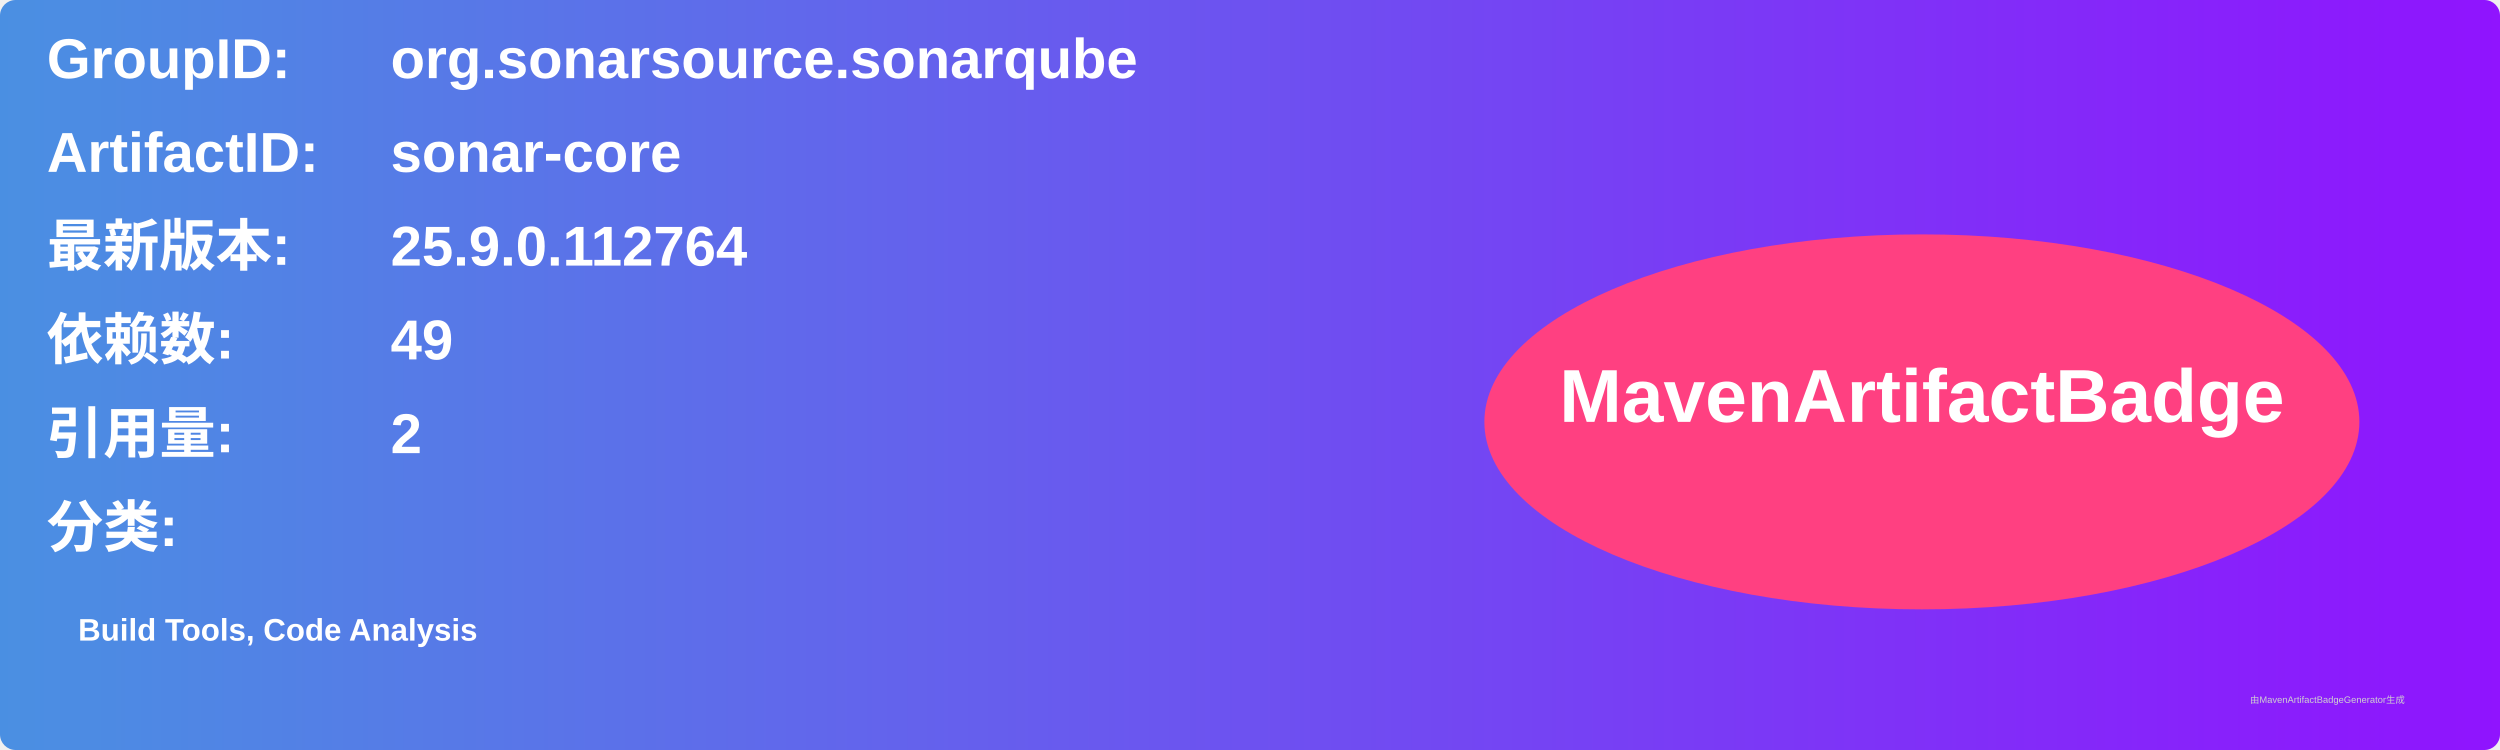
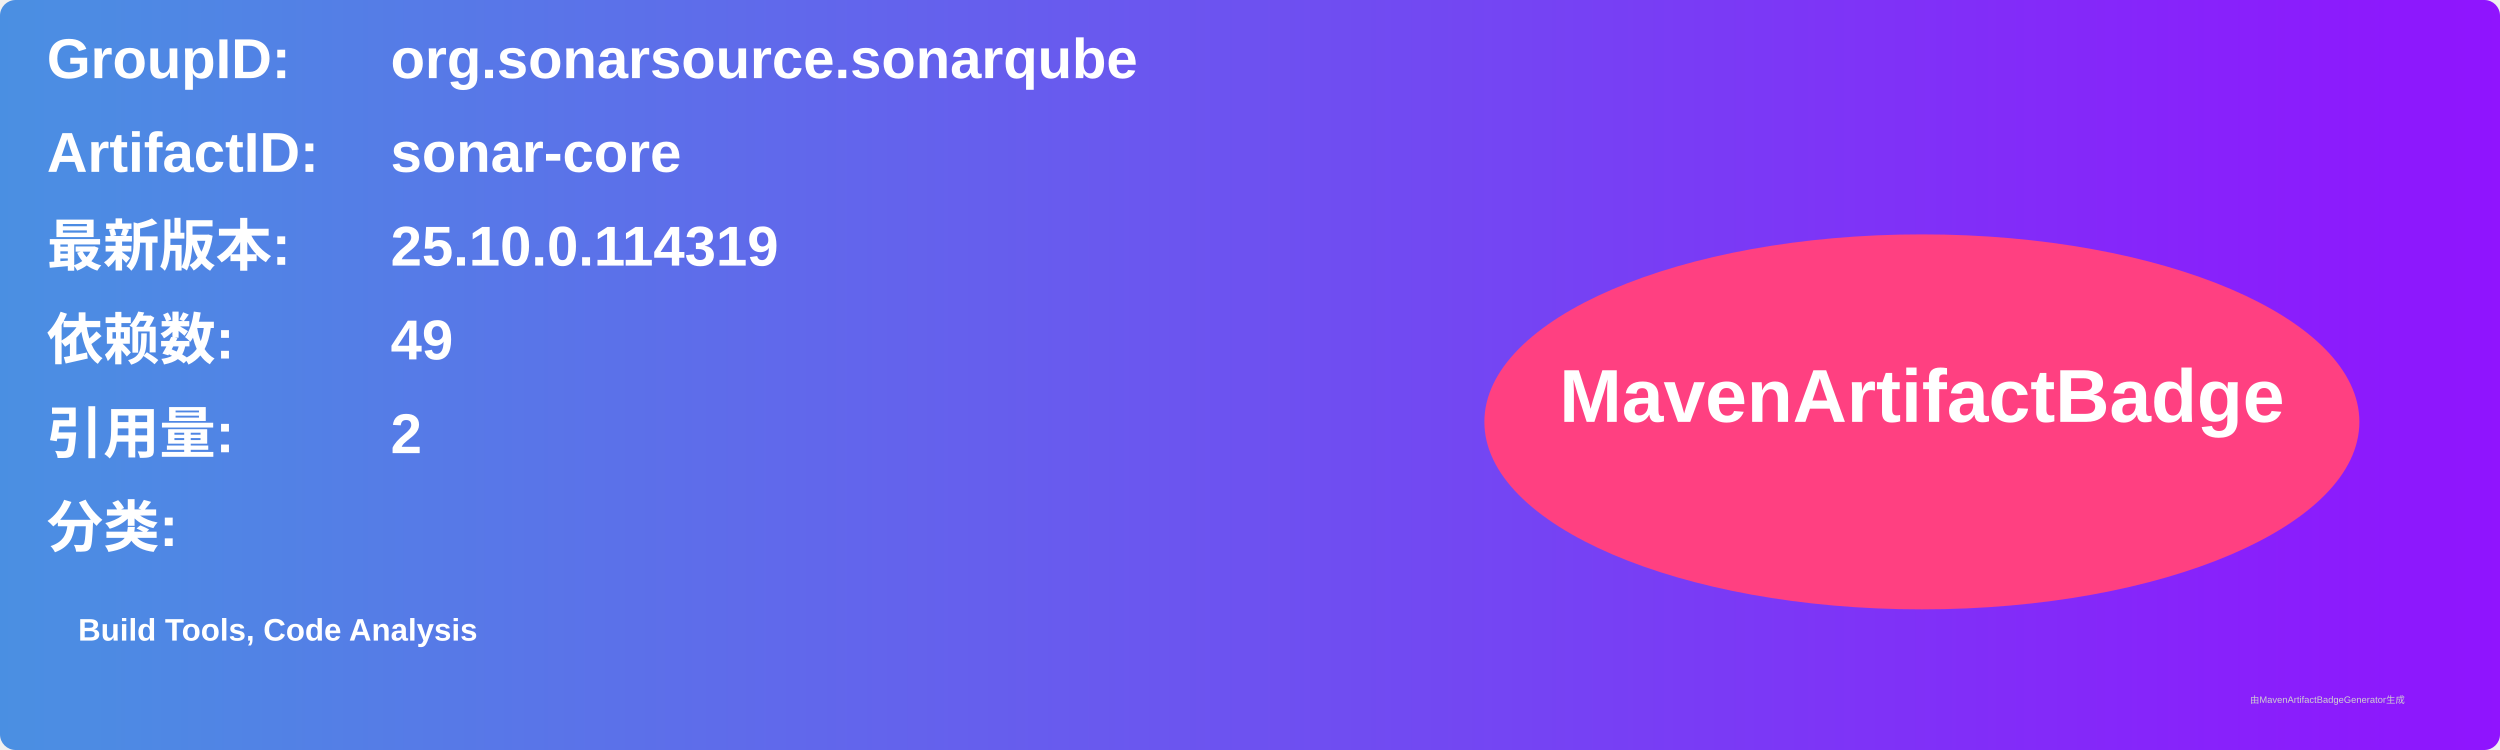
<svg xmlns="http://www.w3.org/2000/svg" width="800" height="240" viewBox="0 0 800 240">
  <linearGradient id="grad" x1="0%" y1="0%" x2="100%" y2="0%">
    <stop offset="0%" stop-color="#4a90e2" />
    <stop offset="100%" stop-color="#9013fe" />
  </linearGradient>
  <rect width="100%" height="100%" rx="5" ry="5" fill="url(#grad)" />
  <g transform="translate(15, 15)">
    <text x="0" y="10" font-family="Arial" font-size="18" fill="white" font-weight="bold" width="260">GroupID:</text>
    <text x="110" y="10" font-family="Arial" font-size="18" fill="white" font-weight="bold" width="460">org.sonarsource.sonarqube</text>
    <text x="0" y="40" font-family="Arial" font-size="18" fill="white" font-weight="bold" width="260">ArtifactID:</text>
    <text x="110" y="40" font-family="Arial" font-size="18" fill="white" font-weight="bold" width="460">sonar-core</text>
    <text x="0" y="70" font-family="Arial" font-size="18" fill="white" font-weight="bold">最新版本:</text>
    <text x="110" y="70" font-family="Arial" font-size="18" fill="white" font-weight="bold">
-       <tspan font-weight="bold">25.9.0.112764</tspan>
+       <tspan font-weight="bold">25.10.0.114319</tspan>
    </text>
    <text x="0" y="100" font-family="Arial" font-size="18" fill="white" font-weight="bold">依赖数: </text>
    <text x="110" y="100" font-family="Arial" font-size="18" fill="white">
      <tspan font-weight="bold">49</tspan>
    </text>
    <text x="0" y="130" font-family="Arial" font-size="18" fill="white" font-weight="bold">引用量: </text>
    <text x="110" y="130" font-family="Arial" font-size="18" fill="white">
      <tspan font-weight="bold">2</tspan>
    </text>
    <text x="0" y="160" font-family="Arial" font-size="18" fill="white" font-weight="bold">分类:</text>
    <text x="10" y="190" font-family="Arial" font-size="10" fill="white">
      <tspan font-weight="bold">Build Tools, Code Analysis</tspan>
    </text>
    <ellipse cx="600" cy="120" rx="140" ry="60" fill="#ff4081" />
    <text x="600" y="120" text-anchor="middle" font-family="Arial" font-size="24" fill="white" font-weight="bold">MavenArtifactBadge</text>
  </g>
  <text x="720" y="225" font-family="Arial" font-size="3" fill="#d0d0d0">由MavenArtifactBadgeGenerator生成</text>
</svg>
